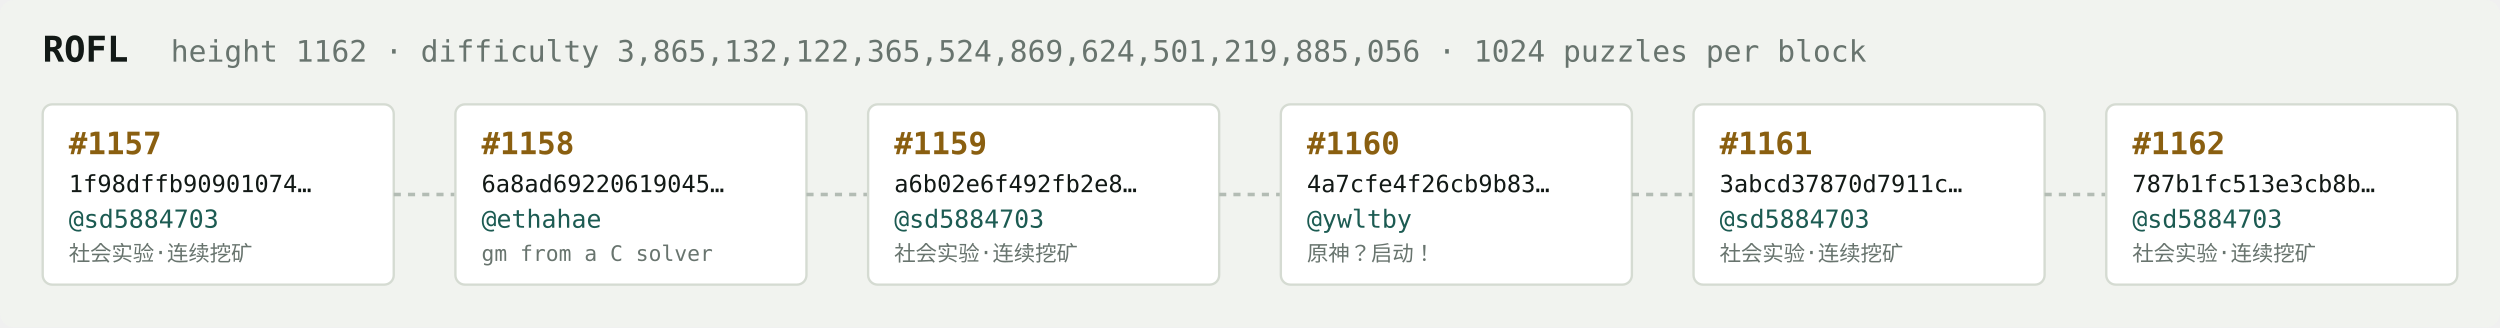
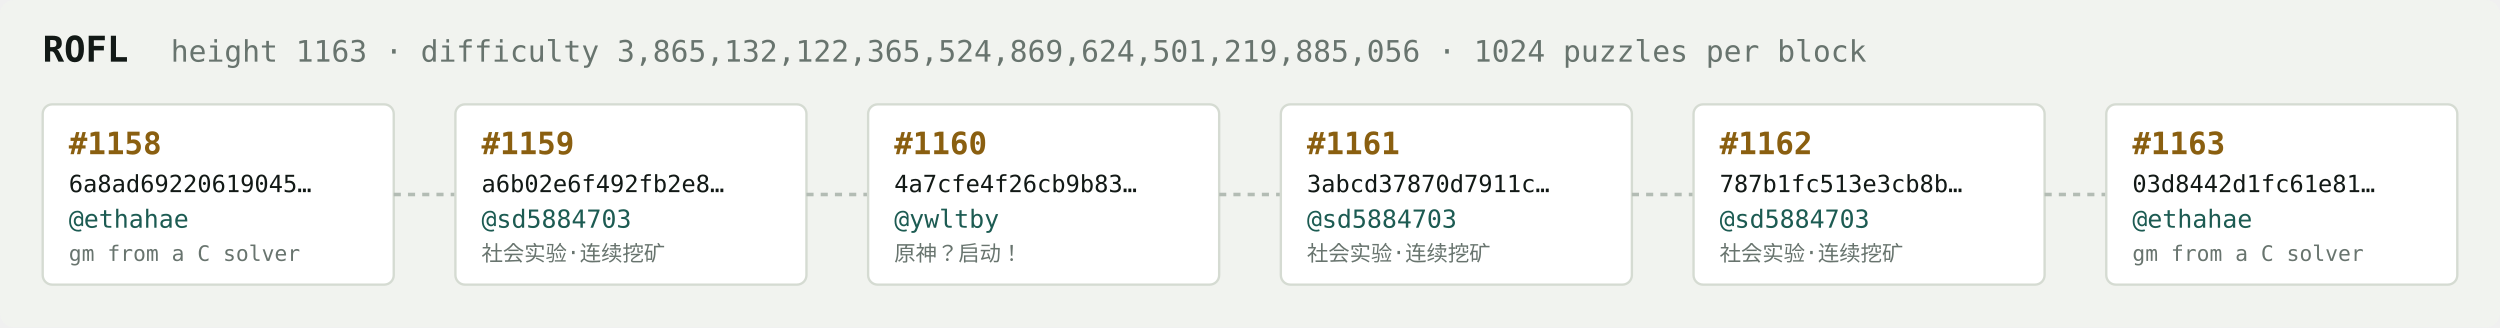
<svg xmlns="http://www.w3.org/2000/svg" width="1054" height="138" viewBox="0 0 1054 138" font-family="ui-monospace,SFMono-Regular,Menlo,monospace">
  <rect fill="#f1f3ef" width="1054" height="138" rx="6" />
  <text x="18" y="26" fill="#121916" font-size="15" font-weight="700">ROFL</text>
-   <text x="72" y="26" fill="#68746e" font-size="12.5">height 1162 · difficulty 3,865,132,122,365,524,869,624,501,219,885,056 · 1024 puzzles per block</text>
+   <text x="72" y="26" fill="#68746e" font-size="12.5">height 1163 · difficulty 3,865,132,122,365,524,869,624,501,219,885,056 · 1024 puzzles per block</text>
  <rect x="18" y="44" width="148" height="76" rx="4" fill="#ffffff" stroke="#d5dbd2" stroke-width="1" />
-   <text x="29" y="65" fill="#8a5f10" font-size="13" font-weight="700">#1157</text>
-   <text x="29" y="81" fill="#121916" font-size="10">1f98dffb90901074…</text>
-   <text x="29" y="96" fill="#1c5b52" font-size="10.5">@sd5884703</text>
-   <text x="29" y="110" fill="#68746e" font-size="9">社会实验·连续挖矿</text>
+   <text x="29" y="65" fill="#8a5f10" font-size="13" font-weight="700">#1158</text>
+   <text x="29" y="81" fill="#121916" font-size="10">6a8ad69220619045…</text>
+   <text x="29" y="96" fill="#1c5b52" font-size="10.5">@ethahae</text>
+   <text x="29" y="110" fill="#68746e" font-size="9">gm from a C solver</text>
  <line x1="166" y1="82.0" x2="192" y2="82.0" stroke="#b3bcb4" stroke-width="1.5" stroke-dasharray="3 3" />
  <rect x="192" y="44" width="148" height="76" rx="4" fill="#ffffff" stroke="#d5dbd2" stroke-width="1" />
-   <text x="203" y="65" fill="#8a5f10" font-size="13" font-weight="700">#1158</text>
-   <text x="203" y="81" fill="#121916" font-size="10">6a8ad69220619045…</text>
-   <text x="203" y="96" fill="#1c5b52" font-size="10.5">@ethahae</text>
-   <text x="203" y="110" fill="#68746e" font-size="9">gm from a C solver</text>
+   <text x="203" y="65" fill="#8a5f10" font-size="13" font-weight="700">#1159</text>
+   <text x="203" y="81" fill="#121916" font-size="10">a6b02e6f492fb2e8…</text>
+   <text x="203" y="96" fill="#1c5b52" font-size="10.5">@sd5884703</text>
+   <text x="203" y="110" fill="#68746e" font-size="9">社会实验·连续挖矿</text>
  <line x1="340" y1="82.0" x2="366" y2="82.0" stroke="#b3bcb4" stroke-width="1.5" stroke-dasharray="3 3" />
  <rect x="366" y="44" width="148" height="76" rx="4" fill="#ffffff" stroke="#d5dbd2" stroke-width="1" />
-   <text x="377" y="65" fill="#8a5f10" font-size="13" font-weight="700">#1159</text>
-   <text x="377" y="81" fill="#121916" font-size="10">a6b02e6f492fb2e8…</text>
-   <text x="377" y="96" fill="#1c5b52" font-size="10.5">@sd5884703</text>
-   <text x="377" y="110" fill="#68746e" font-size="9">社会实验·连续挖矿</text>
+   <text x="377" y="65" fill="#8a5f10" font-size="13" font-weight="700">#1160</text>
+   <text x="377" y="81" fill="#121916" font-size="10">4a7cfe4f26cb9b83…</text>
+   <text x="377" y="96" fill="#1c5b52" font-size="10.5">@ywltby</text>
+   <text x="377" y="110" fill="#68746e" font-size="9">原神？启动！</text>
  <line x1="514" y1="82.0" x2="540" y2="82.0" stroke="#b3bcb4" stroke-width="1.5" stroke-dasharray="3 3" />
  <rect x="540" y="44" width="148" height="76" rx="4" fill="#ffffff" stroke="#d5dbd2" stroke-width="1" />
-   <text x="551" y="65" fill="#8a5f10" font-size="13" font-weight="700">#1160</text>
-   <text x="551" y="81" fill="#121916" font-size="10">4a7cfe4f26cb9b83…</text>
-   <text x="551" y="96" fill="#1c5b52" font-size="10.5">@ywltby</text>
-   <text x="551" y="110" fill="#68746e" font-size="9">原神？启动！</text>
+   <text x="551" y="65" fill="#8a5f10" font-size="13" font-weight="700">#1161</text>
+   <text x="551" y="81" fill="#121916" font-size="10">3abcd37870d7911c…</text>
+   <text x="551" y="96" fill="#1c5b52" font-size="10.5">@sd5884703</text>
+   <text x="551" y="110" fill="#68746e" font-size="9">社会实验·连续挖矿</text>
  <line x1="688" y1="82.0" x2="714" y2="82.0" stroke="#b3bcb4" stroke-width="1.5" stroke-dasharray="3 3" />
  <rect x="714" y="44" width="148" height="76" rx="4" fill="#ffffff" stroke="#d5dbd2" stroke-width="1" />
-   <text x="725" y="65" fill="#8a5f10" font-size="13" font-weight="700">#1161</text>
-   <text x="725" y="81" fill="#121916" font-size="10">3abcd37870d7911c…</text>
+   <text x="725" y="65" fill="#8a5f10" font-size="13" font-weight="700">#1162</text>
+   <text x="725" y="81" fill="#121916" font-size="10">787b1fc513e3cb8b…</text>
  <text x="725" y="96" fill="#1c5b52" font-size="10.5">@sd5884703</text>
  <text x="725" y="110" fill="#68746e" font-size="9">社会实验·连续挖矿</text>
  <line x1="862" y1="82.0" x2="888" y2="82.0" stroke="#b3bcb4" stroke-width="1.5" stroke-dasharray="3 3" />
  <rect x="888" y="44" width="148" height="76" rx="4" fill="#ffffff" stroke="#d5dbd2" stroke-width="1" />
-   <text x="899" y="65" fill="#8a5f10" font-size="13" font-weight="700">#1162</text>
-   <text x="899" y="81" fill="#121916" font-size="10">787b1fc513e3cb8b…</text>
-   <text x="899" y="96" fill="#1c5b52" font-size="10.5">@sd5884703</text>
-   <text x="899" y="110" fill="#68746e" font-size="9">社会实验·连续挖矿</text>
+   <text x="899" y="65" fill="#8a5f10" font-size="13" font-weight="700">#1163</text>
+   <text x="899" y="81" fill="#121916" font-size="10">03d8442d1fc61e81…</text>
+   <text x="899" y="96" fill="#1c5b52" font-size="10.5">@ethahae</text>
+   <text x="899" y="110" fill="#68746e" font-size="9">gm from a C solver</text>
</svg>
